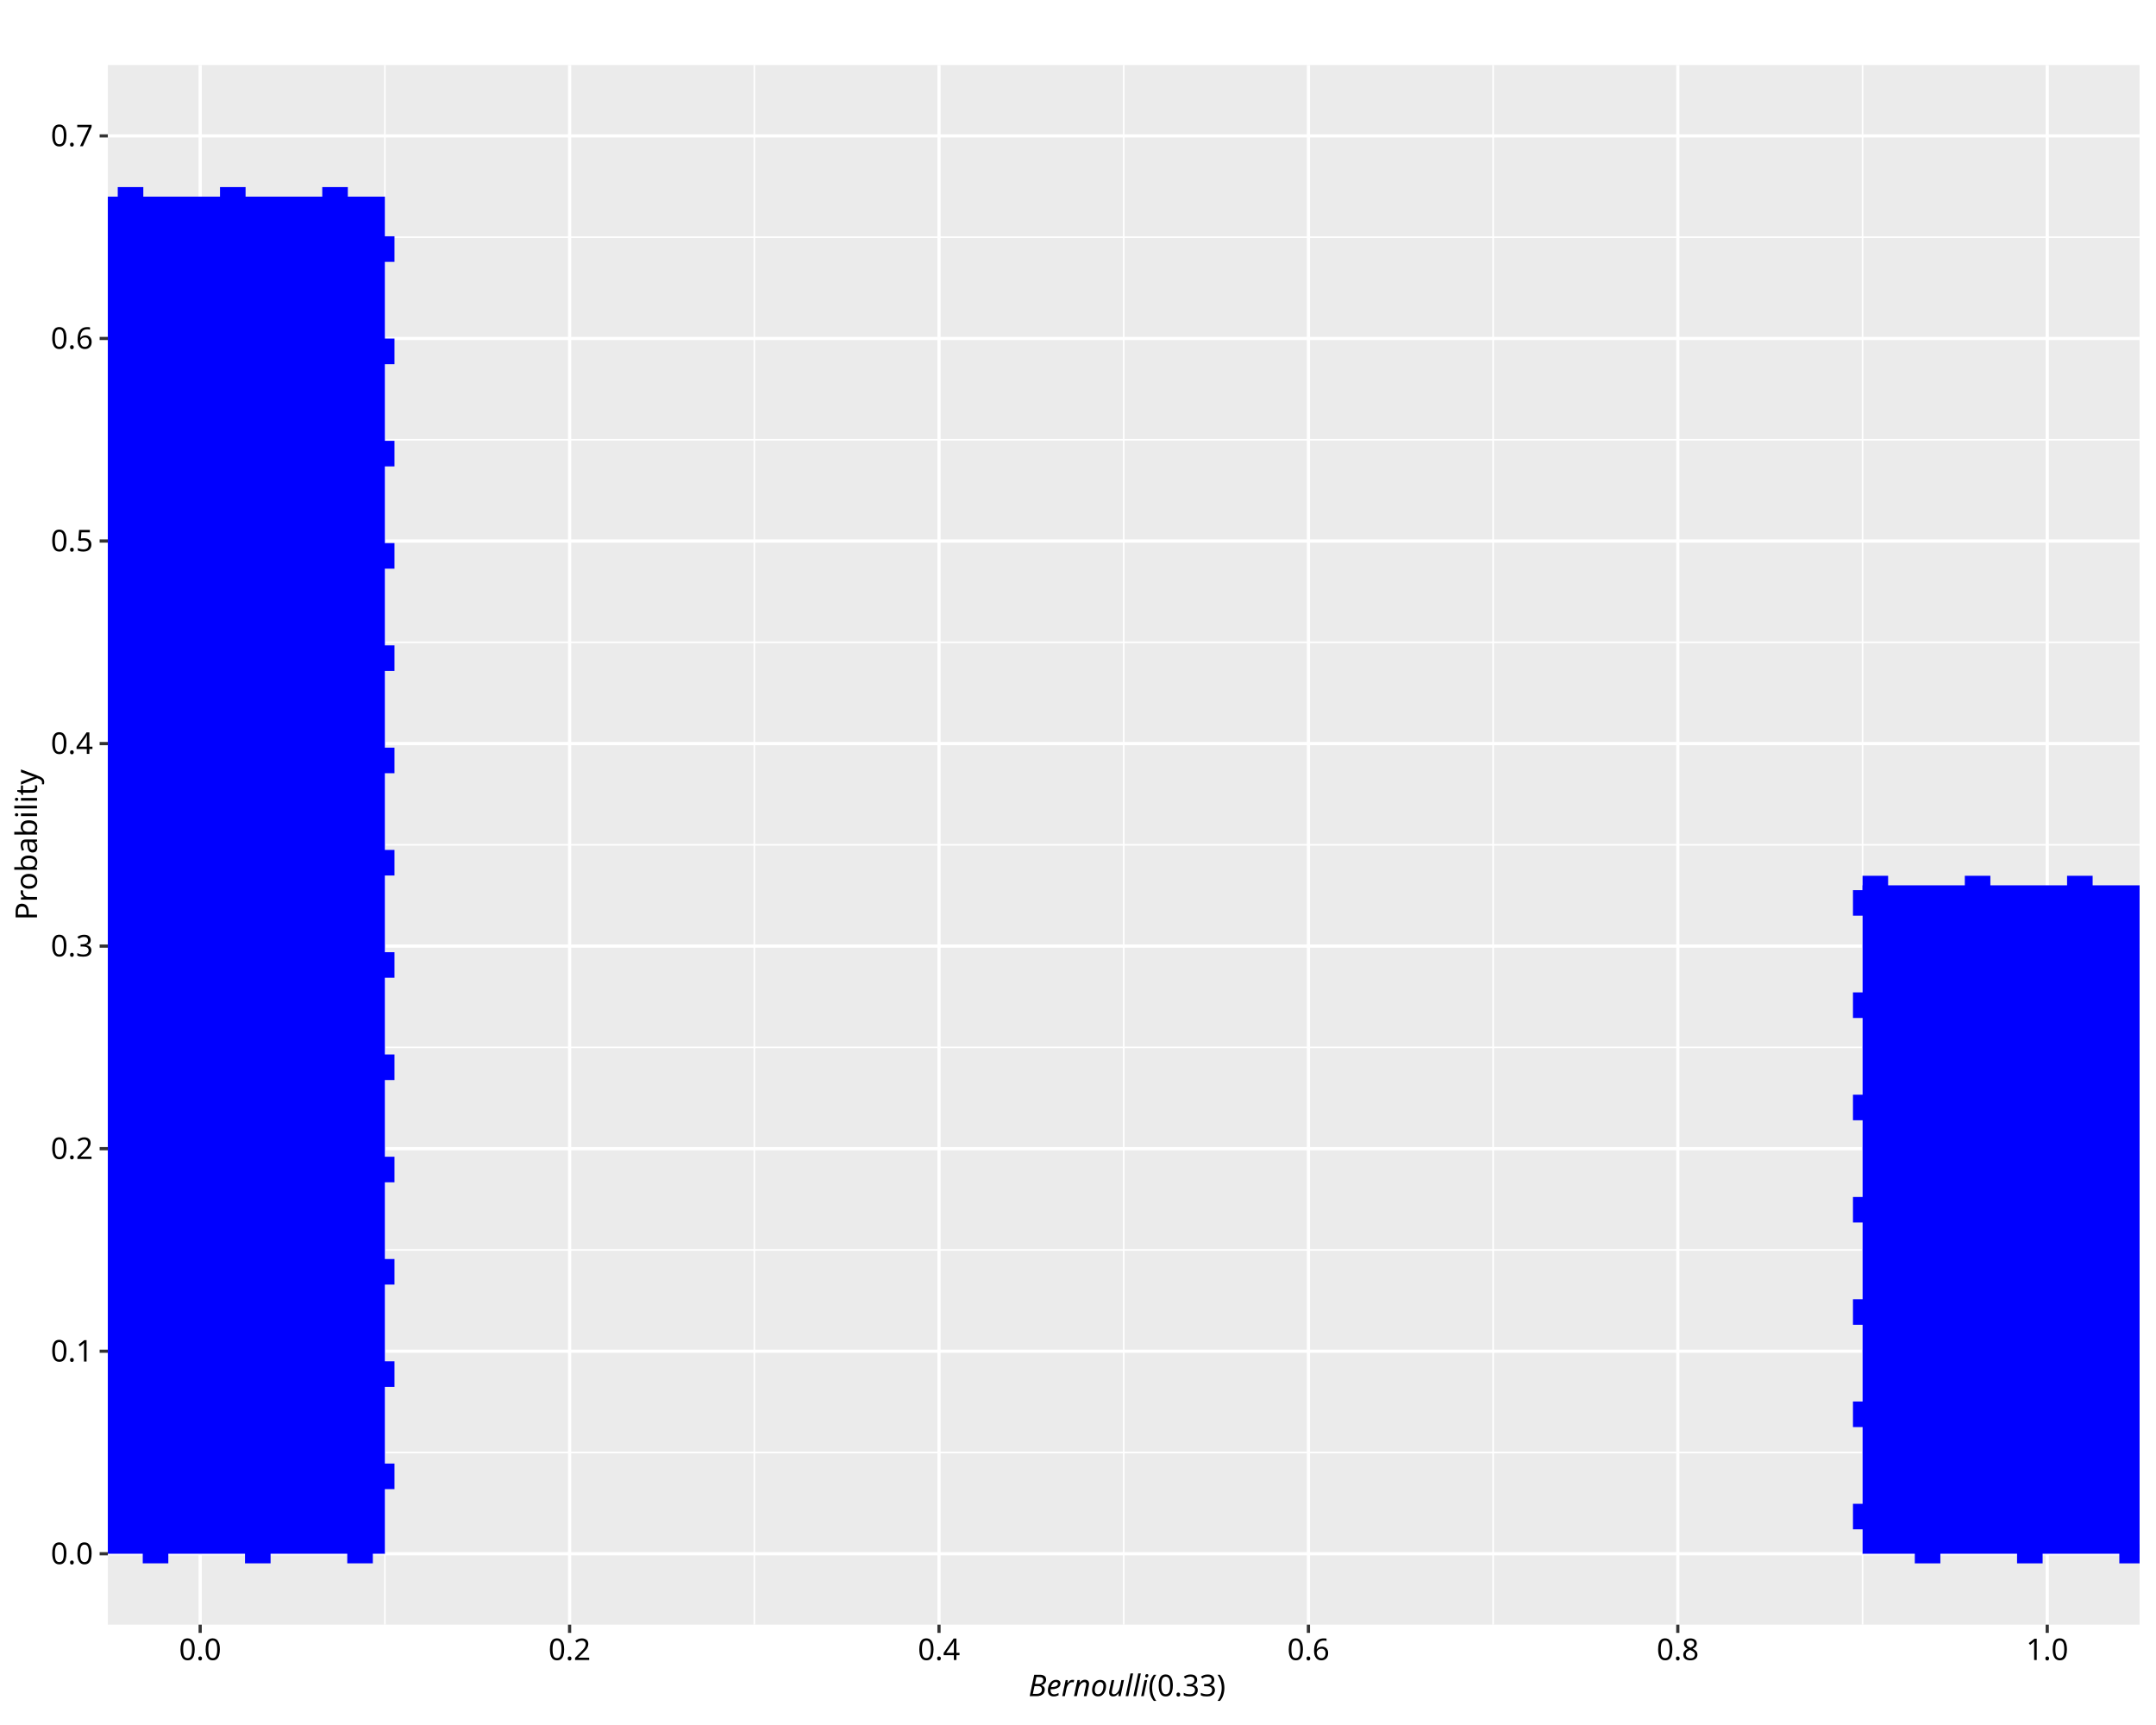
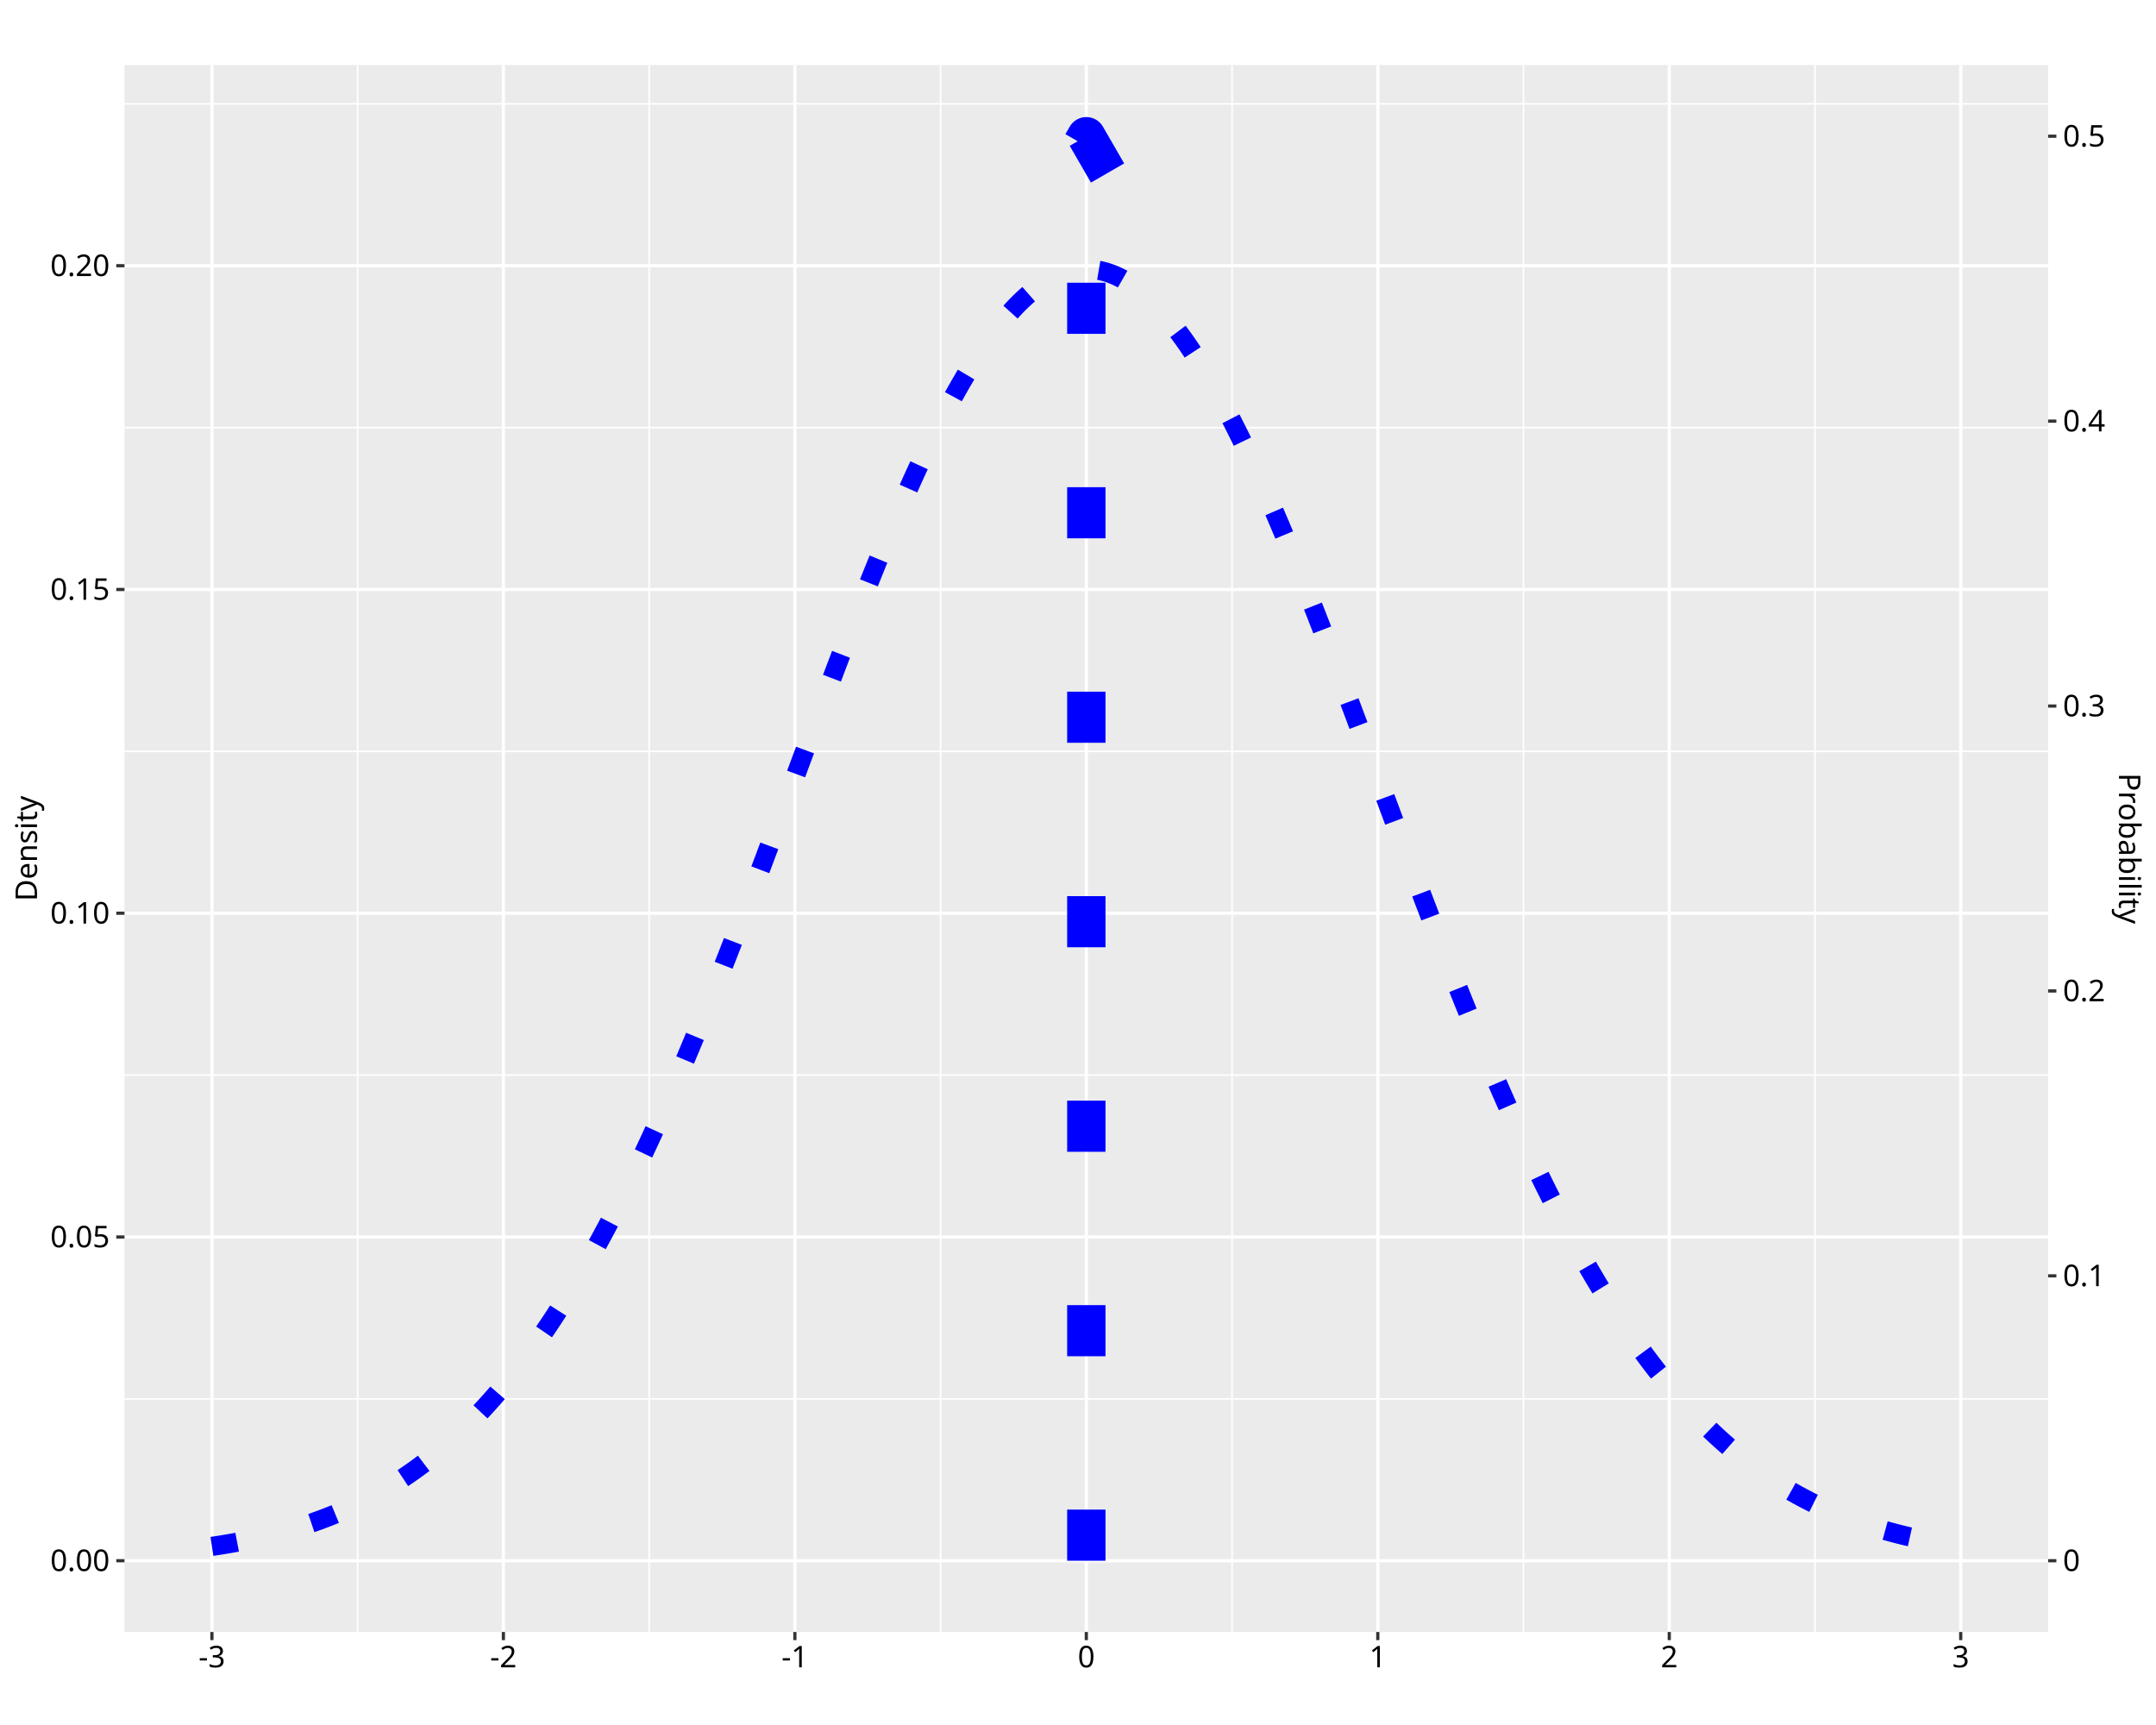
<svg xmlns="http://www.w3.org/2000/svg" class="svglite" data-engine-version="2.0" width="720.00pt" height="576.00pt" viewBox="0 0 720.00 576.00">
  <defs>
    <style type="text/css">
    .svglite line, .svglite polyline, .svglite polygon, .svglite path, .svglite rect, .svglite circle {
      fill: none;
      stroke: #000000;
      stroke-linecap: round;
      stroke-linejoin: round;
      stroke-miterlimit: 10.00;
    }
  </style>
  </defs>
  <rect width="100%" height="100%" style="stroke: none; fill: #FFFFFF;" />
  <defs>
    <clipPath id="cpMC4wMHw3MjAuMDB8MC4wMHw1NzYuMDA=">
      <rect x="0.00" y="0.00" width="720.00" height="576.00" />
    </clipPath>
  </defs>
  <g clip-path="url(#cpMC4wMHw3MjAuMDB8MC4wMHw1NzYuMDA=)">
    <rect x="0.00" y="0.00" width="720.00" height="576.00" style="stroke-width: 1.07; stroke: #FFFFFF; fill: #FFFFFF;" />
  </g>
  <defs>
-     <clipPath id="cpMzYuMDF8NzE0LjUyfDIxLjcxfDU0Mi41MA==">
-       <rect x="36.01" y="21.71" width="678.51" height="520.79" />
+     <clipPath id="cpNDEuNTd8NjgzLjk5fDIxLjcxfDU0NC45Mw==">
+       <rect x="41.57" y="21.71" width="642.42" height="523.22" />
    </clipPath>
  </defs>
-   <g clip-path="url(#cpMzYuMDF8NzE0LjUyfDIxLjcxfDU0Mi41MA==)">
-     <rect x="36.01" y="21.71" width="678.51" height="520.79" style="stroke-width: 1.07; stroke: none; fill: #EBEBEB;" />
-     <polyline points="36.01,485.01 714.52,485.01 " style="stroke-width: 0.53; stroke: #FFFFFF; stroke-linecap: butt;" />
-     <polyline points="36.01,417.37 714.52,417.37 " style="stroke-width: 0.53; stroke: #FFFFFF; stroke-linecap: butt;" />
-     <polyline points="36.01,349.74 714.52,349.74 " style="stroke-width: 0.53; stroke: #FFFFFF; stroke-linecap: butt;" />
-     <polyline points="36.01,282.10 714.52,282.10 " style="stroke-width: 0.53; stroke: #FFFFFF; stroke-linecap: butt;" />
-     <polyline points="36.01,214.47 714.52,214.47 " style="stroke-width: 0.53; stroke: #FFFFFF; stroke-linecap: butt;" />
-     <polyline points="36.01,146.83 714.52,146.83 " style="stroke-width: 0.53; stroke: #FFFFFF; stroke-linecap: butt;" />
-     <polyline points="36.01,79.20 714.52,79.20 " style="stroke-width: 0.53; stroke: #FFFFFF; stroke-linecap: butt;" />
-     <polyline points="128.53,542.50 128.53,21.71 " style="stroke-width: 0.53; stroke: #FFFFFF; stroke-linecap: butt;" />
-     <polyline points="251.90,542.50 251.90,21.71 " style="stroke-width: 0.53; stroke: #FFFFFF; stroke-linecap: butt;" />
-     <polyline points="375.27,542.50 375.27,21.71 " style="stroke-width: 0.53; stroke: #FFFFFF; stroke-linecap: butt;" />
-     <polyline points="498.63,542.50 498.63,21.71 " style="stroke-width: 0.53; stroke: #FFFFFF; stroke-linecap: butt;" />
-     <polyline points="622.00,542.50 622.00,21.71 " style="stroke-width: 0.53; stroke: #FFFFFF; stroke-linecap: butt;" />
-     <polyline points="36.01,518.83 714.52,518.83 " style="stroke-width: 1.07; stroke: #FFFFFF; stroke-linecap: butt;" />
-     <polyline points="36.01,451.19 714.52,451.19 " style="stroke-width: 1.07; stroke: #FFFFFF; stroke-linecap: butt;" />
-     <polyline points="36.01,383.56 714.52,383.56 " style="stroke-width: 1.07; stroke: #FFFFFF; stroke-linecap: butt;" />
-     <polyline points="36.01,315.92 714.52,315.92 " style="stroke-width: 1.07; stroke: #FFFFFF; stroke-linecap: butt;" />
-     <polyline points="36.01,248.29 714.52,248.29 " style="stroke-width: 1.07; stroke: #FFFFFF; stroke-linecap: butt;" />
-     <polyline points="36.01,180.65 714.52,180.65 " style="stroke-width: 1.07; stroke: #FFFFFF; stroke-linecap: butt;" />
-     <polyline points="36.01,113.02 714.52,113.02 " style="stroke-width: 1.07; stroke: #FFFFFF; stroke-linecap: butt;" />
-     <polyline points="36.01,45.38 714.52,45.38 " style="stroke-width: 1.07; stroke: #FFFFFF; stroke-linecap: butt;" />
-     <polyline points="66.85,542.50 66.85,21.71 " style="stroke-width: 1.07; stroke: #FFFFFF; stroke-linecap: butt;" />
-     <polyline points="190.22,542.50 190.22,21.71 " style="stroke-width: 1.07; stroke: #FFFFFF; stroke-linecap: butt;" />
-     <polyline points="313.58,542.50 313.58,21.71 " style="stroke-width: 1.07; stroke: #FFFFFF; stroke-linecap: butt;" />
-     <polyline points="436.95,542.50 436.95,21.71 " style="stroke-width: 1.07; stroke: #FFFFFF; stroke-linecap: butt;" />
-     <polyline points="560.31,542.50 560.31,21.71 " style="stroke-width: 1.07; stroke: #FFFFFF; stroke-linecap: butt;" />
-     <polyline points="683.68,542.50 683.68,21.71 " style="stroke-width: 1.07; stroke: #FFFFFF; stroke-linecap: butt;" />
-     <rect x="5.17" y="65.67" width="123.37" height="453.15" style="stroke-width: 6.40; stroke: #0000FF; stroke-dasharray: 8.54,25.61; stroke-linecap: butt; stroke-linejoin: miter; fill: #0000FF;" />
-     <rect x="622.00" y="295.63" width="123.37" height="223.20" style="stroke-width: 6.40; stroke: #0000FF; stroke-dasharray: 8.54,25.61; stroke-linecap: butt; stroke-linejoin: miter; fill: #0000FF;" />
+   <g clip-path="url(#cpNDEuNTd8NjgzLjk5fDIxLjcxfDU0NC45Mw==)">
+     <rect x="41.57" y="21.71" width="642.42" height="523.22" style="stroke-width: 1.07; stroke: none; fill: #EBEBEB;" />
+     <polyline points="41.57,467.10 683.99,467.10 " style="stroke-width: 0.53; stroke: #FFFFFF; stroke-linecap: butt;" />
+     <polyline points="41.57,358.99 683.99,358.99 " style="stroke-width: 0.53; stroke: #FFFFFF; stroke-linecap: butt;" />
+     <polyline points="41.57,250.89 683.99,250.89 " style="stroke-width: 0.53; stroke: #FFFFFF; stroke-linecap: butt;" />
+     <polyline points="41.57,142.79 683.99,142.79 " style="stroke-width: 0.53; stroke: #FFFFFF; stroke-linecap: butt;" />
+     <polyline points="41.57,34.68 683.99,34.68 " style="stroke-width: 0.53; stroke: #FFFFFF; stroke-linecap: butt;" />
+     <polyline points="119.44,544.93 119.44,21.71 " style="stroke-width: 0.53; stroke: #FFFFFF; stroke-linecap: butt;" />
+     <polyline points="216.78,544.93 216.78,21.71 " style="stroke-width: 0.53; stroke: #FFFFFF; stroke-linecap: butt;" />
+     <polyline points="314.11,544.93 314.11,21.71 " style="stroke-width: 0.53; stroke: #FFFFFF; stroke-linecap: butt;" />
+     <polyline points="411.45,544.93 411.45,21.71 " style="stroke-width: 0.53; stroke: #FFFFFF; stroke-linecap: butt;" />
+     <polyline points="508.78,544.93 508.78,21.71 " style="stroke-width: 0.53; stroke: #FFFFFF; stroke-linecap: butt;" />
+     <polyline points="606.12,544.93 606.12,21.71 " style="stroke-width: 0.53; stroke: #FFFFFF; stroke-linecap: butt;" />
+     <polyline points="41.57,521.15 683.99,521.15 " style="stroke-width: 1.07; stroke: #FFFFFF; stroke-linecap: butt;" />
+     <polyline points="41.57,413.05 683.99,413.05 " style="stroke-width: 1.07; stroke: #FFFFFF; stroke-linecap: butt;" />
+     <polyline points="41.57,304.94 683.99,304.94 " style="stroke-width: 1.07; stroke: #FFFFFF; stroke-linecap: butt;" />
+     <polyline points="41.57,196.84 683.99,196.84 " style="stroke-width: 1.07; stroke: #FFFFFF; stroke-linecap: butt;" />
+     <polyline points="41.57,88.73 683.99,88.73 " style="stroke-width: 1.07; stroke: #FFFFFF; stroke-linecap: butt;" />
+     <polyline points="70.77,544.93 70.77,21.71 " style="stroke-width: 1.07; stroke: #FFFFFF; stroke-linecap: butt;" />
+     <polyline points="168.11,544.93 168.11,21.71 " style="stroke-width: 1.07; stroke: #FFFFFF; stroke-linecap: butt;" />
+     <polyline points="265.45,544.93 265.45,21.71 " style="stroke-width: 1.07; stroke: #FFFFFF; stroke-linecap: butt;" />
+     <polyline points="362.78,544.93 362.78,21.71 " style="stroke-width: 1.07; stroke: #FFFFFF; stroke-linecap: butt;" />
+     <polyline points="460.12,544.93 460.12,21.71 " style="stroke-width: 1.07; stroke: #FFFFFF; stroke-linecap: butt;" />
+     <polyline points="557.45,544.93 557.45,21.71 " style="stroke-width: 1.07; stroke: #FFFFFF; stroke-linecap: butt;" />
+     <polyline points="654.79,544.93 654.79,21.71 " style="stroke-width: 1.07; stroke: #FFFFFF; stroke-linecap: butt;" />
+     <polyline points="70.77,516.36 71.36,516.27 71.94,516.18 72.53,516.09 73.11,516.00 73.70,515.91 74.28,515.82 74.87,515.72 75.45,515.62 76.03,515.52 76.62,515.42 77.20,515.32 77.79,515.22 78.37,515.11 78.96,515.01 79.54,514.90 80.13,514.79 80.71,514.68 81.30,514.56 81.88,514.45 82.47,514.33 83.05,514.21 83.63,514.09 84.22,513.97 84.80,513.84 85.39,513.72 85.97,513.59 86.56,513.46 87.14,513.33 87.73,513.19 88.31,513.06 88.90,512.92 89.48,512.78 90.07,512.64 90.65,512.49 91.23,512.35 91.82,512.20 92.40,512.05 92.99,511.89 93.57,511.74 94.16,511.58 94.74,511.42 95.33,511.26 95.91,511.09 96.50,510.93 97.08,510.76 97.67,510.59 98.25,510.41 98.83,510.24 99.42,510.06 100.00,509.88 100.59,509.69 101.17,509.50 101.76,509.32 102.34,509.12 102.93,508.93 103.51,508.73 104.10,508.53 104.68,508.33 105.26,508.12 105.85,507.91 106.43,507.70 107.02,507.49 107.60,507.27 108.19,507.05 108.77,506.83 109.36,506.60 109.94,506.37 110.53,506.14 111.11,505.91 111.70,505.67 112.28,505.43 112.86,505.18 113.45,504.94 114.03,504.68 114.62,504.43 115.20,504.17 115.79,503.91 116.37,503.65 116.96,503.38 117.54,503.11 118.13,502.83 118.71,502.55 119.30,502.27 119.88,501.99 120.46,501.70 121.05,501.41 121.63,501.11 122.22,500.81 122.80,500.51 123.39,500.20 123.97,499.89 124.56,499.57 125.14,499.25 125.73,498.93 126.31,498.60 126.90,498.27 127.48,497.94 128.06,497.60 128.65,497.25 129.23,496.91 129.82,496.55 130.40,496.20 130.99,495.84 131.57,495.47 132.16,495.11 132.74,494.73 133.33,494.36 133.91,493.97 134.49,493.59 135.08,493.20 135.66,492.80 136.25,492.40 136.83,492.00 137.42,491.59 138.00,491.18 138.59,490.76 139.17,490.34 139.76,489.91 140.34,489.48 140.93,489.04 141.51,488.60 142.09,488.15 142.68,487.70 143.26,487.24 143.85,486.78 144.43,486.31 145.02,485.84 145.60,485.36 146.19,484.88 146.77,484.40 147.36,483.90 147.94,483.41 148.53,482.90 149.11,482.39 149.69,481.88 150.28,481.36 150.86,480.84 151.45,480.31 152.03,479.77 152.62,479.23 153.20,478.68 153.79,478.13 154.37,477.57 154.96,477.01 155.54,476.44 156.12,475.87 156.71,475.29 157.29,474.70 157.88,474.11 158.46,473.51 159.05,472.91 159.63,472.30 160.22,471.68 160.80,471.06 161.39,470.44 161.97,469.80 162.56,469.16 163.14,468.52 163.72,467.87 164.31,467.21 164.89,466.55 165.48,465.88 166.06,465.20 166.65,464.52 167.23,463.83 167.82,463.13 168.40,462.43 168.99,461.73 169.57,461.01 170.16,460.29 170.74,459.56 171.32,458.83 171.91,458.09 172.49,457.35 173.08,456.59 173.66,455.83 174.25,455.07 174.83,454.30 175.42,453.52 176.00,452.73 176.59,451.94 177.17,451.14 177.76,450.34 178.34,449.53 178.92,448.71 179.51,447.88 180.09,447.05 180.68,446.21 181.26,445.37 181.85,444.51 182.43,443.66 183.02,442.79 183.60,441.92 184.19,441.04 184.77,440.15 185.35,439.26 185.94,438.36 186.52,437.45 187.11,436.54 187.69,435.62 188.28,434.69 188.86,433.76 189.45,432.81 190.03,431.87 190.62,430.91 191.20,429.95 191.79,428.98 192.37,428.00 192.95,427.02 193.54,426.03 194.12,425.03 194.71,424.03 195.29,423.02 195.88,422.00 196.46,420.98 197.05,419.95 197.63,418.91 198.22,417.86 198.80,416.81 199.39,415.75 199.97,414.68 200.55,413.61 201.14,412.53 201.72,411.44 202.31,410.35 202.89,409.25 203.48,408.14 204.06,407.03 204.65,405.91 205.23,404.78 205.82,403.65 206.40,402.50 206.99,401.36 207.57,400.20 208.15,399.04 208.74,397.87 209.32,396.70 209.91,395.51 210.49,394.32 211.08,393.13 211.66,391.93 212.25,390.72 212.83,389.51 213.42,388.28 214.00,387.06 214.58,385.82 215.17,384.58 215.75,383.33 216.34,382.08 216.92,380.82 217.51,379.55 218.09,378.28 218.68,377.00 219.26,375.72 219.85,374.43 220.43,373.13 221.02,371.83 221.60,370.52 222.18,369.20 222.77,367.88 223.35,366.55 223.94,365.22 224.52,363.88 225.11,362.54 225.69,361.19 226.28,359.83 226.86,358.47 227.45,357.10 228.03,355.73 228.62,354.35 229.20,352.97 229.78,351.58 230.37,350.19 230.95,348.79 231.54,347.38 232.12,345.97 232.71,344.56 233.29,343.14 233.88,341.71 234.46,340.28 235.05,338.85 235.63,337.41 236.22,335.97 236.80,334.52 237.38,333.06 237.97,331.61 238.55,330.14 239.14,328.68 239.72,327.21 240.31,325.73 240.89,324.25 241.48,322.77 242.06,321.28 242.65,319.79 243.23,318.30 243.81,316.80 244.40,315.30 244.98,313.79 245.57,312.29 246.15,310.77 246.74,309.26 247.32,307.74 247.91,306.22 248.49,304.69 249.08,303.16 249.66,301.63 250.25,300.10 250.83,298.56 251.41,297.02 252.00,295.48 252.58,293.94 253.17,292.39 253.75,290.84 254.34,289.29 254.92,287.74 255.51,286.19 256.09,284.63 256.68,283.07 257.26,281.51 257.85,279.95 258.43,278.39 259.01,276.83 259.60,275.26 260.18,273.70 260.77,272.13 261.35,270.56 261.94,268.99 262.52,267.42 263.11,265.85 263.69,264.28 264.28,262.71 264.86,261.14 265.45,259.57 266.03,258.00 266.61,256.43 267.20,254.86 267.78,253.29 268.37,251.72 268.95,250.15 269.54,248.58 270.12,247.01 270.71,245.44 271.29,243.88 271.88,242.31 272.46,240.75 273.04,239.19 273.63,237.63 274.21,236.07 274.80,234.51 275.38,232.96 275.97,231.40 276.55,229.85 277.14,228.30 277.72,226.76 278.31,225.21 278.89,223.67 279.48,222.13 280.06,220.60 280.64,219.07 281.23,217.54 281.81,216.01 282.40,214.49 282.98,212.97 283.57,211.45 284.15,209.94 284.74,208.43 285.32,206.93 285.91,205.43 286.49,203.93 287.08,202.44 287.66,200.96 288.24,199.47 288.83,198.00 289.41,196.53 290.00,195.06 290.58,193.60 291.17,192.14 291.75,190.69 292.34,189.24 292.92,187.80 293.51,186.37 294.09,184.94 294.68,183.52 295.26,182.10 295.84,180.69 296.43,179.29 297.01,177.90 297.60,176.51 298.18,175.12 298.77,173.75 299.35,172.38 299.94,171.02 300.52,169.66 301.11,168.32 301.69,166.98 302.27,165.65 302.86,164.32 303.44,163.01 304.03,161.70 304.61,160.40 305.20,159.11 305.78,157.83 306.37,156.56 306.95,155.29 307.54,154.03 308.12,152.79 308.71,151.55 309.29,150.32 309.87,149.10 310.46,147.89 311.04,146.69 311.63,145.50 312.21,144.32 312.80,143.15 313.38,141.99 313.97,140.84 314.55,139.70 315.14,138.57 315.72,137.45 316.31,136.34 316.89,135.24 317.47,134.15 318.06,133.08 318.64,132.01 319.23,130.96 319.81,129.92 320.40,128.88 320.98,127.86 321.57,126.86 322.15,125.86 322.74,124.87 323.32,123.90 323.91,122.94 324.49,121.99 325.07,121.05 325.66,120.13 326.24,119.22 326.83,118.32 327.41,117.43 328.00,116.55 328.58,115.69 329.17,114.84 329.75,114.01 330.34,113.18 330.92,112.37 331.50,111.58 332.09,110.79 332.67,110.02 333.26,109.26 333.84,108.52 334.43,107.79 335.01,107.07 335.60,106.37 336.18,105.68 336.77,105.01 337.35,104.35 337.94,103.70 338.52,103.07 339.10,102.45 339.69,101.84 340.27,101.25 340.86,100.68 341.44,100.12 342.03,99.57 342.61,99.04 343.20,98.52 343.78,98.01 344.37,97.53 344.95,97.05 345.54,96.59 346.12,96.15 346.70,95.72 347.29,95.30 347.87,94.91 348.46,94.52 349.04,94.15 349.63,93.80 350.21,93.46 350.80,93.13 351.38,92.82 351.97,92.53 352.55,92.25 353.14,91.99 353.72,91.74 354.30,91.51 354.89,91.29 355.47,91.09 356.06,90.90 356.64,90.73 357.23,90.58 357.81,90.44 358.40,90.31 358.98,90.21 359.57,90.11 360.15,90.03 360.73,89.97 361.32,89.93 361.90,89.89 362.49,89.88 363.07,89.88 363.66,89.89 364.24,89.93 364.83,89.97 365.41,90.03 366.00,90.11 366.58,90.21 367.17,90.31 367.75,90.44 368.33,90.58 368.92,90.73 369.50,90.90 370.09,91.09 370.67,91.29 371.26,91.51 371.84,91.74 372.43,91.99 373.01,92.25 373.60,92.53 374.18,92.82 374.77,93.13 375.35,93.46 375.93,93.80 376.52,94.15 377.10,94.52 377.69,94.91 378.27,95.30 378.86,95.72 379.44,96.15 380.03,96.59 380.61,97.05 381.20,97.53 381.78,98.01 382.37,98.52 382.95,99.04 383.53,99.57 384.12,100.12 384.70,100.68 385.29,101.25 385.87,101.84 386.46,102.45 387.04,103.07 387.63,103.70 388.21,104.35 388.80,105.01 389.38,105.68 389.96,106.37 390.55,107.07 391.13,107.79 391.72,108.52 392.30,109.26 392.89,110.02 393.47,110.79 394.06,111.58 394.64,112.37 395.23,113.18 395.81,114.01 396.40,114.84 396.98,115.69 397.56,116.55 398.15,117.43 398.73,118.32 399.32,119.22 399.90,120.13 400.49,121.05 401.07,121.99 401.66,122.94 402.24,123.90 402.83,124.87 403.41,125.86 404.00,126.86 404.58,127.86 405.16,128.88 405.75,129.92 406.33,130.96 406.92,132.01 407.50,133.08 408.09,134.15 408.67,135.24 409.26,136.34 409.84,137.45 410.43,138.57 411.01,139.70 411.60,140.84 412.18,141.99 412.76,143.15 413.35,144.32 413.93,145.50 414.52,146.69 415.10,147.89 415.69,149.10 416.27,150.32 416.86,151.55 417.44,152.79 418.03,154.03 418.61,155.29 419.19,156.56 419.78,157.83 420.36,159.11 420.95,160.40 421.53,161.70 422.12,163.01 422.70,164.32 423.29,165.65 423.87,166.98 424.46,168.32 425.04,169.66 425.63,171.02 426.21,172.38 426.79,173.75 427.38,175.12 427.96,176.51 428.55,177.90 429.13,179.29 429.72,180.69 430.30,182.10 430.89,183.52 431.47,184.94 432.06,186.37 432.64,187.80 433.23,189.24 433.81,190.69 434.39,192.14 434.98,193.60 435.56,195.06 436.15,196.53 436.73,198.00 437.32,199.47 437.90,200.96 438.49,202.44 439.07,203.93 439.66,205.43 440.24,206.93 440.83,208.43 441.41,209.94 441.99,211.45 442.58,212.97 443.16,214.49 443.75,216.01 444.33,217.54 444.92,219.07 445.50,220.60 446.09,222.13 446.67,223.67 447.26,225.21 447.84,226.76 448.42,228.30 449.01,229.85 449.59,231.40 450.18,232.96 450.76,234.51 451.35,236.07 451.93,237.63 452.52,239.19 453.10,240.75 453.69,242.31 454.27,243.88 454.86,245.44 455.44,247.01 456.02,248.58 456.61,250.15 457.19,251.72 457.78,253.29 458.36,254.86 458.95,256.43 459.53,258.00 460.12,259.57 460.70,261.14 461.29,262.71 461.87,264.28 462.46,265.85 463.04,267.42 463.62,268.99 464.21,270.56 464.79,272.13 465.38,273.70 465.96,275.26 466.55,276.83 467.13,278.39 467.72,279.95 468.30,281.51 468.89,283.07 469.47,284.63 470.06,286.19 470.64,287.74 471.22,289.29 471.81,290.84 472.39,292.39 472.98,293.94 473.56,295.48 474.15,297.02 474.73,298.56 475.32,300.10 475.90,301.63 476.49,303.16 477.07,304.69 477.65,306.22 478.24,307.74 478.82,309.26 479.41,310.77 479.99,312.29 480.58,313.79 481.16,315.30 481.75,316.80 482.33,318.30 482.92,319.79 483.50,321.28 484.09,322.77 484.67,324.25 485.25,325.73 485.84,327.21 486.42,328.68 487.01,330.14 487.59,331.61 488.18,333.06 488.76,334.52 489.35,335.97 489.93,337.41 490.52,338.85 491.10,340.28 491.69,341.71 492.27,343.14 492.85,344.56 493.44,345.97 494.02,347.38 494.61,348.79 495.19,350.19 495.78,351.58 496.36,352.97 496.95,354.35 497.53,355.73 498.12,357.10 498.70,358.47 499.29,359.83 499.87,361.19 500.45,362.54 501.04,363.88 501.62,365.22 502.21,366.55 502.79,367.88 503.38,369.20 503.96,370.52 504.55,371.83 505.13,373.13 505.72,374.43 506.30,375.72 506.88,377.00 507.47,378.28 508.05,379.55 508.64,380.82 509.22,382.08 509.81,383.33 510.39,384.58 510.98,385.82 511.56,387.06 512.15,388.28 512.73,389.51 513.32,390.72 513.90,391.93 514.48,393.13 515.07,394.32 515.65,395.51 516.24,396.70 516.82,397.87 517.41,399.04 517.99,400.20 518.58,401.36 519.16,402.50 519.75,403.65 520.33,404.78 520.92,405.91 521.50,407.03 522.08,408.14 522.67,409.25 523.25,410.35 523.84,411.44 524.42,412.53 525.01,413.61 525.59,414.68 526.18,415.75 526.76,416.81 527.35,417.86 527.93,418.91 528.52,419.95 529.10,420.98 529.68,422.00 530.27,423.02 530.85,424.03 531.44,425.03 532.02,426.03 532.61,427.02 533.19,428.00 533.78,428.98 534.36,429.95 534.95,430.91 535.53,431.87 536.11,432.81 536.70,433.76 537.28,434.69 537.87,435.62 538.45,436.54 539.04,437.45 539.62,438.36 540.21,439.26 540.79,440.15 541.38,441.04 541.96,441.92 542.55,442.79 543.13,443.66 543.71,444.51 544.30,445.37 544.88,446.21 545.47,447.05 546.05,447.88 546.64,448.71 547.22,449.53 547.81,450.34 548.39,451.14 548.98,451.94 549.56,452.73 550.15,453.52 550.73,454.30 551.31,455.07 551.90,455.83 552.48,456.59 553.07,457.35 553.65,458.09 554.24,458.83 554.82,459.56 555.41,460.29 555.99,461.01 556.58,461.73 557.16,462.43 557.75,463.13 558.33,463.83 558.91,464.52 559.50,465.20 560.08,465.88 560.67,466.55 561.25,467.21 561.84,467.87 562.42,468.52 563.01,469.16 563.59,469.80 564.18,470.44 564.76,471.06 565.34,471.68 565.93,472.30 566.51,472.91 567.10,473.51 567.68,474.11 568.27,474.70 568.85,475.29 569.44,475.87 570.02,476.44 570.61,477.01 571.19,477.57 571.78,478.13 572.36,478.68 572.94,479.23 573.53,479.77 574.11,480.31 574.70,480.84 575.28,481.36 575.87,481.88 576.45,482.39 577.04,482.90 577.62,483.41 578.21,483.90 578.79,484.40 579.38,484.88 579.96,485.36 580.54,485.84 581.13,486.31 581.71,486.78 582.30,487.24 582.88,487.70 583.47,488.15 584.05,488.60 584.64,489.04 585.22,489.48 585.81,489.91 586.39,490.34 586.97,490.76 587.56,491.18 588.14,491.59 588.73,492.00 589.31,492.40 589.90,492.80 590.48,493.20 591.07,493.59 591.65,493.97 592.24,494.36 592.82,494.73 593.41,495.11 593.99,495.47 594.57,495.84 595.16,496.20 595.74,496.55 596.33,496.91 596.91,497.25 597.50,497.60 598.08,497.94 598.67,498.27 599.25,498.60 599.84,498.93 600.42,499.25 601.01,499.57 601.59,499.89 602.17,500.20 602.76,500.51 603.34,500.81 603.93,501.11 604.51,501.41 605.10,501.70 605.68,501.99 606.27,502.27 606.85,502.55 607.44,502.83 608.02,503.11 608.61,503.38 609.19,503.65 609.77,503.91 610.36,504.17 610.94,504.43 611.53,504.68 612.11,504.94 612.70,505.18 613.28,505.43 613.87,505.67 614.45,505.91 615.04,506.14 615.62,506.37 616.20,506.60 616.79,506.83 617.37,507.05 617.96,507.27 618.54,507.49 619.13,507.70 619.71,507.91 620.30,508.12 620.88,508.33 621.47,508.53 622.05,508.73 622.64,508.93 623.22,509.12 623.80,509.32 624.39,509.50 624.97,509.69 625.56,509.88 626.14,510.06 626.73,510.24 627.31,510.41 627.90,510.59 628.48,510.76 629.07,510.93 629.65,511.09 630.24,511.26 630.82,511.42 631.40,511.58 631.99,511.74 632.57,511.89 633.16,512.05 633.74,512.20 634.33,512.35 634.91,512.49 635.50,512.64 636.08,512.78 636.67,512.92 637.25,513.06 637.84,513.19 638.42,513.33 639.00,513.46 639.59,513.59 640.17,513.72 640.76,513.84 641.34,513.97 641.93,514.09 642.51,514.21 643.10,514.33 643.68,514.45 644.27,514.56 644.85,514.68 645.43,514.79 646.02,514.90 646.60,515.01 647.19,515.11 647.77,515.22 648.36,515.32 648.94,515.42 649.53,515.52 650.11,515.62 650.70,515.72 651.28,515.82 651.87,515.91 652.45,516.00 653.03,516.09 653.62,516.18 654.20,516.27 654.79,516.36 " style="stroke-width: 6.40; stroke: #0000FF; stroke-dasharray: 8.54,25.61; stroke-linecap: butt;" />
+     <line x1="362.78" y1="521.15" x2="362.78" y2="45.49" style="stroke-width: 12.80; stroke: #0000FF; stroke-dasharray: 17.07,51.21; stroke-linecap: butt;" />
+     <polyline points="369.87,57.77 362.78,45.49 355.69,57.77 " style="stroke-width: 12.80; stroke: #0000FF; stroke-dasharray: 17.07,51.21; stroke-linecap: butt;" />
  </g>
  <g clip-path="url(#cpMC4wMHw3MjAuMDB8MC4wMHw1NzYuMDA=)">
-     <text x="31.08" y="522.27" text-anchor="end" style="font-size: 10.00px; font-family: sans;" textLength="13.90px" lengthAdjust="spacingAndGlyphs">0.0</text>
-     <text x="31.08" y="454.63" text-anchor="end" style="font-size: 10.00px; font-family: sans;" textLength="13.90px" lengthAdjust="spacingAndGlyphs">0.1</text>
-     <text x="31.08" y="387.00" text-anchor="end" style="font-size: 10.00px; font-family: sans;" textLength="13.90px" lengthAdjust="spacingAndGlyphs">0.2</text>
-     <text x="31.08" y="319.36" text-anchor="end" style="font-size: 10.00px; font-family: sans;" textLength="13.90px" lengthAdjust="spacingAndGlyphs">0.3</text>
-     <text x="31.08" y="251.73" text-anchor="end" style="font-size: 10.00px; font-family: sans;" textLength="13.90px" lengthAdjust="spacingAndGlyphs">0.4</text>
-     <text x="31.08" y="184.09" text-anchor="end" style="font-size: 10.00px; font-family: sans;" textLength="13.90px" lengthAdjust="spacingAndGlyphs">0.5</text>
-     <text x="31.08" y="116.46" text-anchor="end" style="font-size: 10.00px; font-family: sans;" textLength="13.90px" lengthAdjust="spacingAndGlyphs">0.6</text>
-     <text x="31.08" y="48.82" text-anchor="end" style="font-size: 10.00px; font-family: sans;" textLength="13.90px" lengthAdjust="spacingAndGlyphs">0.7</text>
-     <polyline points="33.27,518.83 36.01,518.83 " style="stroke-width: 1.07; stroke: #333333; stroke-linecap: butt;" />
-     <polyline points="33.27,451.19 36.01,451.19 " style="stroke-width: 1.07; stroke: #333333; stroke-linecap: butt;" />
-     <polyline points="33.27,383.56 36.01,383.56 " style="stroke-width: 1.07; stroke: #333333; stroke-linecap: butt;" />
-     <polyline points="33.27,315.92 36.01,315.92 " style="stroke-width: 1.07; stroke: #333333; stroke-linecap: butt;" />
-     <polyline points="33.27,248.29 36.01,248.29 " style="stroke-width: 1.07; stroke: #333333; stroke-linecap: butt;" />
-     <polyline points="33.27,180.65 36.01,180.65 " style="stroke-width: 1.07; stroke: #333333; stroke-linecap: butt;" />
-     <polyline points="33.27,113.02 36.01,113.02 " style="stroke-width: 1.07; stroke: #333333; stroke-linecap: butt;" />
-     <polyline points="33.27,45.38 36.01,45.38 " style="stroke-width: 1.07; stroke: #333333; stroke-linecap: butt;" />
-     <polyline points="66.85,545.24 66.85,542.50 " style="stroke-width: 1.07; stroke: #333333; stroke-linecap: butt;" />
-     <polyline points="190.22,545.24 190.22,542.50 " style="stroke-width: 1.07; stroke: #333333; stroke-linecap: butt;" />
-     <polyline points="313.58,545.24 313.58,542.50 " style="stroke-width: 1.07; stroke: #333333; stroke-linecap: butt;" />
-     <polyline points="436.95,545.24 436.95,542.50 " style="stroke-width: 1.07; stroke: #333333; stroke-linecap: butt;" />
-     <polyline points="560.31,545.24 560.31,542.50 " style="stroke-width: 1.07; stroke: #333333; stroke-linecap: butt;" />
-     <polyline points="683.68,545.24 683.68,542.50 " style="stroke-width: 1.07; stroke: #333333; stroke-linecap: butt;" />
-     <text x="66.85" y="554.31" text-anchor="middle" style="font-size: 10.00px; font-family: sans;" textLength="13.90px" lengthAdjust="spacingAndGlyphs">0.0</text>
-     <text x="190.22" y="554.31" text-anchor="middle" style="font-size: 10.00px; font-family: sans;" textLength="13.90px" lengthAdjust="spacingAndGlyphs">0.2</text>
-     <text x="313.58" y="554.31" text-anchor="middle" style="font-size: 10.00px; font-family: sans;" textLength="13.90px" lengthAdjust="spacingAndGlyphs">0.4</text>
-     <text x="436.95" y="554.31" text-anchor="middle" style="font-size: 10.00px; font-family: sans;" textLength="13.90px" lengthAdjust="spacingAndGlyphs">0.6</text>
-     <text x="560.31" y="554.31" text-anchor="middle" style="font-size: 10.00px; font-family: sans;" textLength="13.90px" lengthAdjust="spacingAndGlyphs">0.8</text>
-     <text x="683.68" y="554.31" text-anchor="middle" style="font-size: 10.00px; font-family: sans;" textLength="13.90px" lengthAdjust="spacingAndGlyphs">1.0</text>
-     <text x="340.95" y="566.37" style="font-size: 10.00px; font-family: sans;" textLength="2.50px" lengthAdjust="spacingAndGlyphs"> </text>
-     <text x="343.46" y="566.37" style="font-size: 10.00px; font-style: italic; font-family: sans;" textLength="38.91px" lengthAdjust="spacingAndGlyphs">Bernoulli</text>
-     <text x="383.45" y="566.37" style="font-size: 10.00px; font-family: sans;" textLength="26.12px" lengthAdjust="spacingAndGlyphs">(0.33)</text>
-     <text transform="translate(12.36,282.10) rotate(-90)" text-anchor="middle" style="font-size: 10.00px; font-family: sans;" textLength="46.69px" lengthAdjust="spacingAndGlyphs">Probability</text>
+     <text x="36.64" y="524.59" text-anchor="end" style="font-size: 10.00px; font-family: sans;" textLength="19.46px" lengthAdjust="spacingAndGlyphs">0.00</text>
+     <text x="36.64" y="416.49" text-anchor="end" style="font-size: 10.00px; font-family: sans;" textLength="19.46px" lengthAdjust="spacingAndGlyphs">0.05</text>
+     <text x="36.64" y="308.38" text-anchor="end" style="font-size: 10.00px; font-family: sans;" textLength="19.46px" lengthAdjust="spacingAndGlyphs">0.10</text>
+     <text x="36.64" y="200.28" text-anchor="end" style="font-size: 10.00px; font-family: sans;" textLength="19.46px" lengthAdjust="spacingAndGlyphs">0.15</text>
+     <text x="36.64" y="92.17" text-anchor="end" style="font-size: 10.00px; font-family: sans;" textLength="19.46px" lengthAdjust="spacingAndGlyphs">0.20</text>
+     <polyline points="38.83,521.15 41.57,521.15 " style="stroke-width: 1.07; stroke: #333333; stroke-linecap: butt;" />
+     <polyline points="38.83,413.05 41.57,413.05 " style="stroke-width: 1.07; stroke: #333333; stroke-linecap: butt;" />
+     <polyline points="38.83,304.94 41.57,304.94 " style="stroke-width: 1.07; stroke: #333333; stroke-linecap: butt;" />
+     <polyline points="38.83,196.84 41.57,196.84 " style="stroke-width: 1.07; stroke: #333333; stroke-linecap: butt;" />
+     <polyline points="38.83,88.73 41.57,88.73 " style="stroke-width: 1.07; stroke: #333333; stroke-linecap: butt;" />
+     <polyline points="686.73,521.15 683.99,521.15 " style="stroke-width: 1.07; stroke: #333333; stroke-linecap: butt;" />
+     <polyline points="686.73,426.02 683.99,426.02 " style="stroke-width: 1.07; stroke: #333333; stroke-linecap: butt;" />
+     <polyline points="686.73,330.89 683.99,330.89 " style="stroke-width: 1.07; stroke: #333333; stroke-linecap: butt;" />
+     <polyline points="686.73,235.76 683.99,235.76 " style="stroke-width: 1.07; stroke: #333333; stroke-linecap: butt;" />
+     <polyline points="686.73,140.62 683.99,140.62 " style="stroke-width: 1.07; stroke: #333333; stroke-linecap: butt;" />
+     <polyline points="686.73,45.49 683.99,45.49 " style="stroke-width: 1.07; stroke: #333333; stroke-linecap: butt;" />
+     <text x="688.92" y="524.59" style="font-size: 10.00px; font-family: sans;" textLength="5.56px" lengthAdjust="spacingAndGlyphs">0</text>
+     <text x="688.92" y="429.46" style="font-size: 10.00px; font-family: sans;" textLength="13.90px" lengthAdjust="spacingAndGlyphs">0.1</text>
+     <text x="688.92" y="334.33" style="font-size: 10.00px; font-family: sans;" textLength="13.90px" lengthAdjust="spacingAndGlyphs">0.2</text>
+     <text x="688.92" y="239.20" style="font-size: 10.00px; font-family: sans;" textLength="13.90px" lengthAdjust="spacingAndGlyphs">0.3</text>
+     <text x="688.92" y="144.06" style="font-size: 10.00px; font-family: sans;" textLength="13.90px" lengthAdjust="spacingAndGlyphs">0.4</text>
+     <text x="688.92" y="48.93" style="font-size: 10.00px; font-family: sans;" textLength="13.90px" lengthAdjust="spacingAndGlyphs">0.5</text>
+     <polyline points="70.77,547.67 70.77,544.93 " style="stroke-width: 1.07; stroke: #333333; stroke-linecap: butt;" />
+     <polyline points="168.11,547.67 168.11,544.93 " style="stroke-width: 1.07; stroke: #333333; stroke-linecap: butt;" />
+     <polyline points="265.45,547.67 265.45,544.93 " style="stroke-width: 1.07; stroke: #333333; stroke-linecap: butt;" />
+     <polyline points="362.78,547.67 362.78,544.93 " style="stroke-width: 1.07; stroke: #333333; stroke-linecap: butt;" />
+     <polyline points="460.12,547.67 460.12,544.93 " style="stroke-width: 1.07; stroke: #333333; stroke-linecap: butt;" />
+     <polyline points="557.45,547.67 557.45,544.93 " style="stroke-width: 1.07; stroke: #333333; stroke-linecap: butt;" />
+     <polyline points="654.79,547.67 654.79,544.93 " style="stroke-width: 1.07; stroke: #333333; stroke-linecap: butt;" />
+     <text x="70.77" y="556.75" text-anchor="middle" style="font-size: 10.00px; font-family: sans;" textLength="8.89px" lengthAdjust="spacingAndGlyphs">-3</text>
+     <text x="168.11" y="556.75" text-anchor="middle" style="font-size: 10.00px; font-family: sans;" textLength="8.89px" lengthAdjust="spacingAndGlyphs">-2</text>
+     <text x="265.45" y="556.75" text-anchor="middle" style="font-size: 10.00px; font-family: sans;" textLength="8.89px" lengthAdjust="spacingAndGlyphs">-1</text>
+     <text x="362.78" y="556.75" text-anchor="middle" style="font-size: 10.00px; font-family: sans;" textLength="5.56px" lengthAdjust="spacingAndGlyphs">0</text>
+     <text x="460.12" y="556.75" text-anchor="middle" style="font-size: 10.00px; font-family: sans;" textLength="5.56px" lengthAdjust="spacingAndGlyphs">1</text>
+     <text x="557.45" y="556.75" text-anchor="middle" style="font-size: 10.00px; font-family: sans;" textLength="5.56px" lengthAdjust="spacingAndGlyphs">2</text>
+     <text x="654.79" y="556.75" text-anchor="middle" style="font-size: 10.00px; font-family: sans;" textLength="5.56px" lengthAdjust="spacingAndGlyphs">3</text>
+     <text transform="translate(12.36,283.32) rotate(-90)" text-anchor="middle" style="font-size: 10.00px; font-family: sans;" textLength="33.35px" lengthAdjust="spacingAndGlyphs">Density</text>
+     <text transform="translate(707.64,283.32) rotate(90)" text-anchor="middle" style="font-size: 10.00px; font-family: sans;" textLength="46.69px" lengthAdjust="spacingAndGlyphs">Probability</text>
  </g>
</svg>
